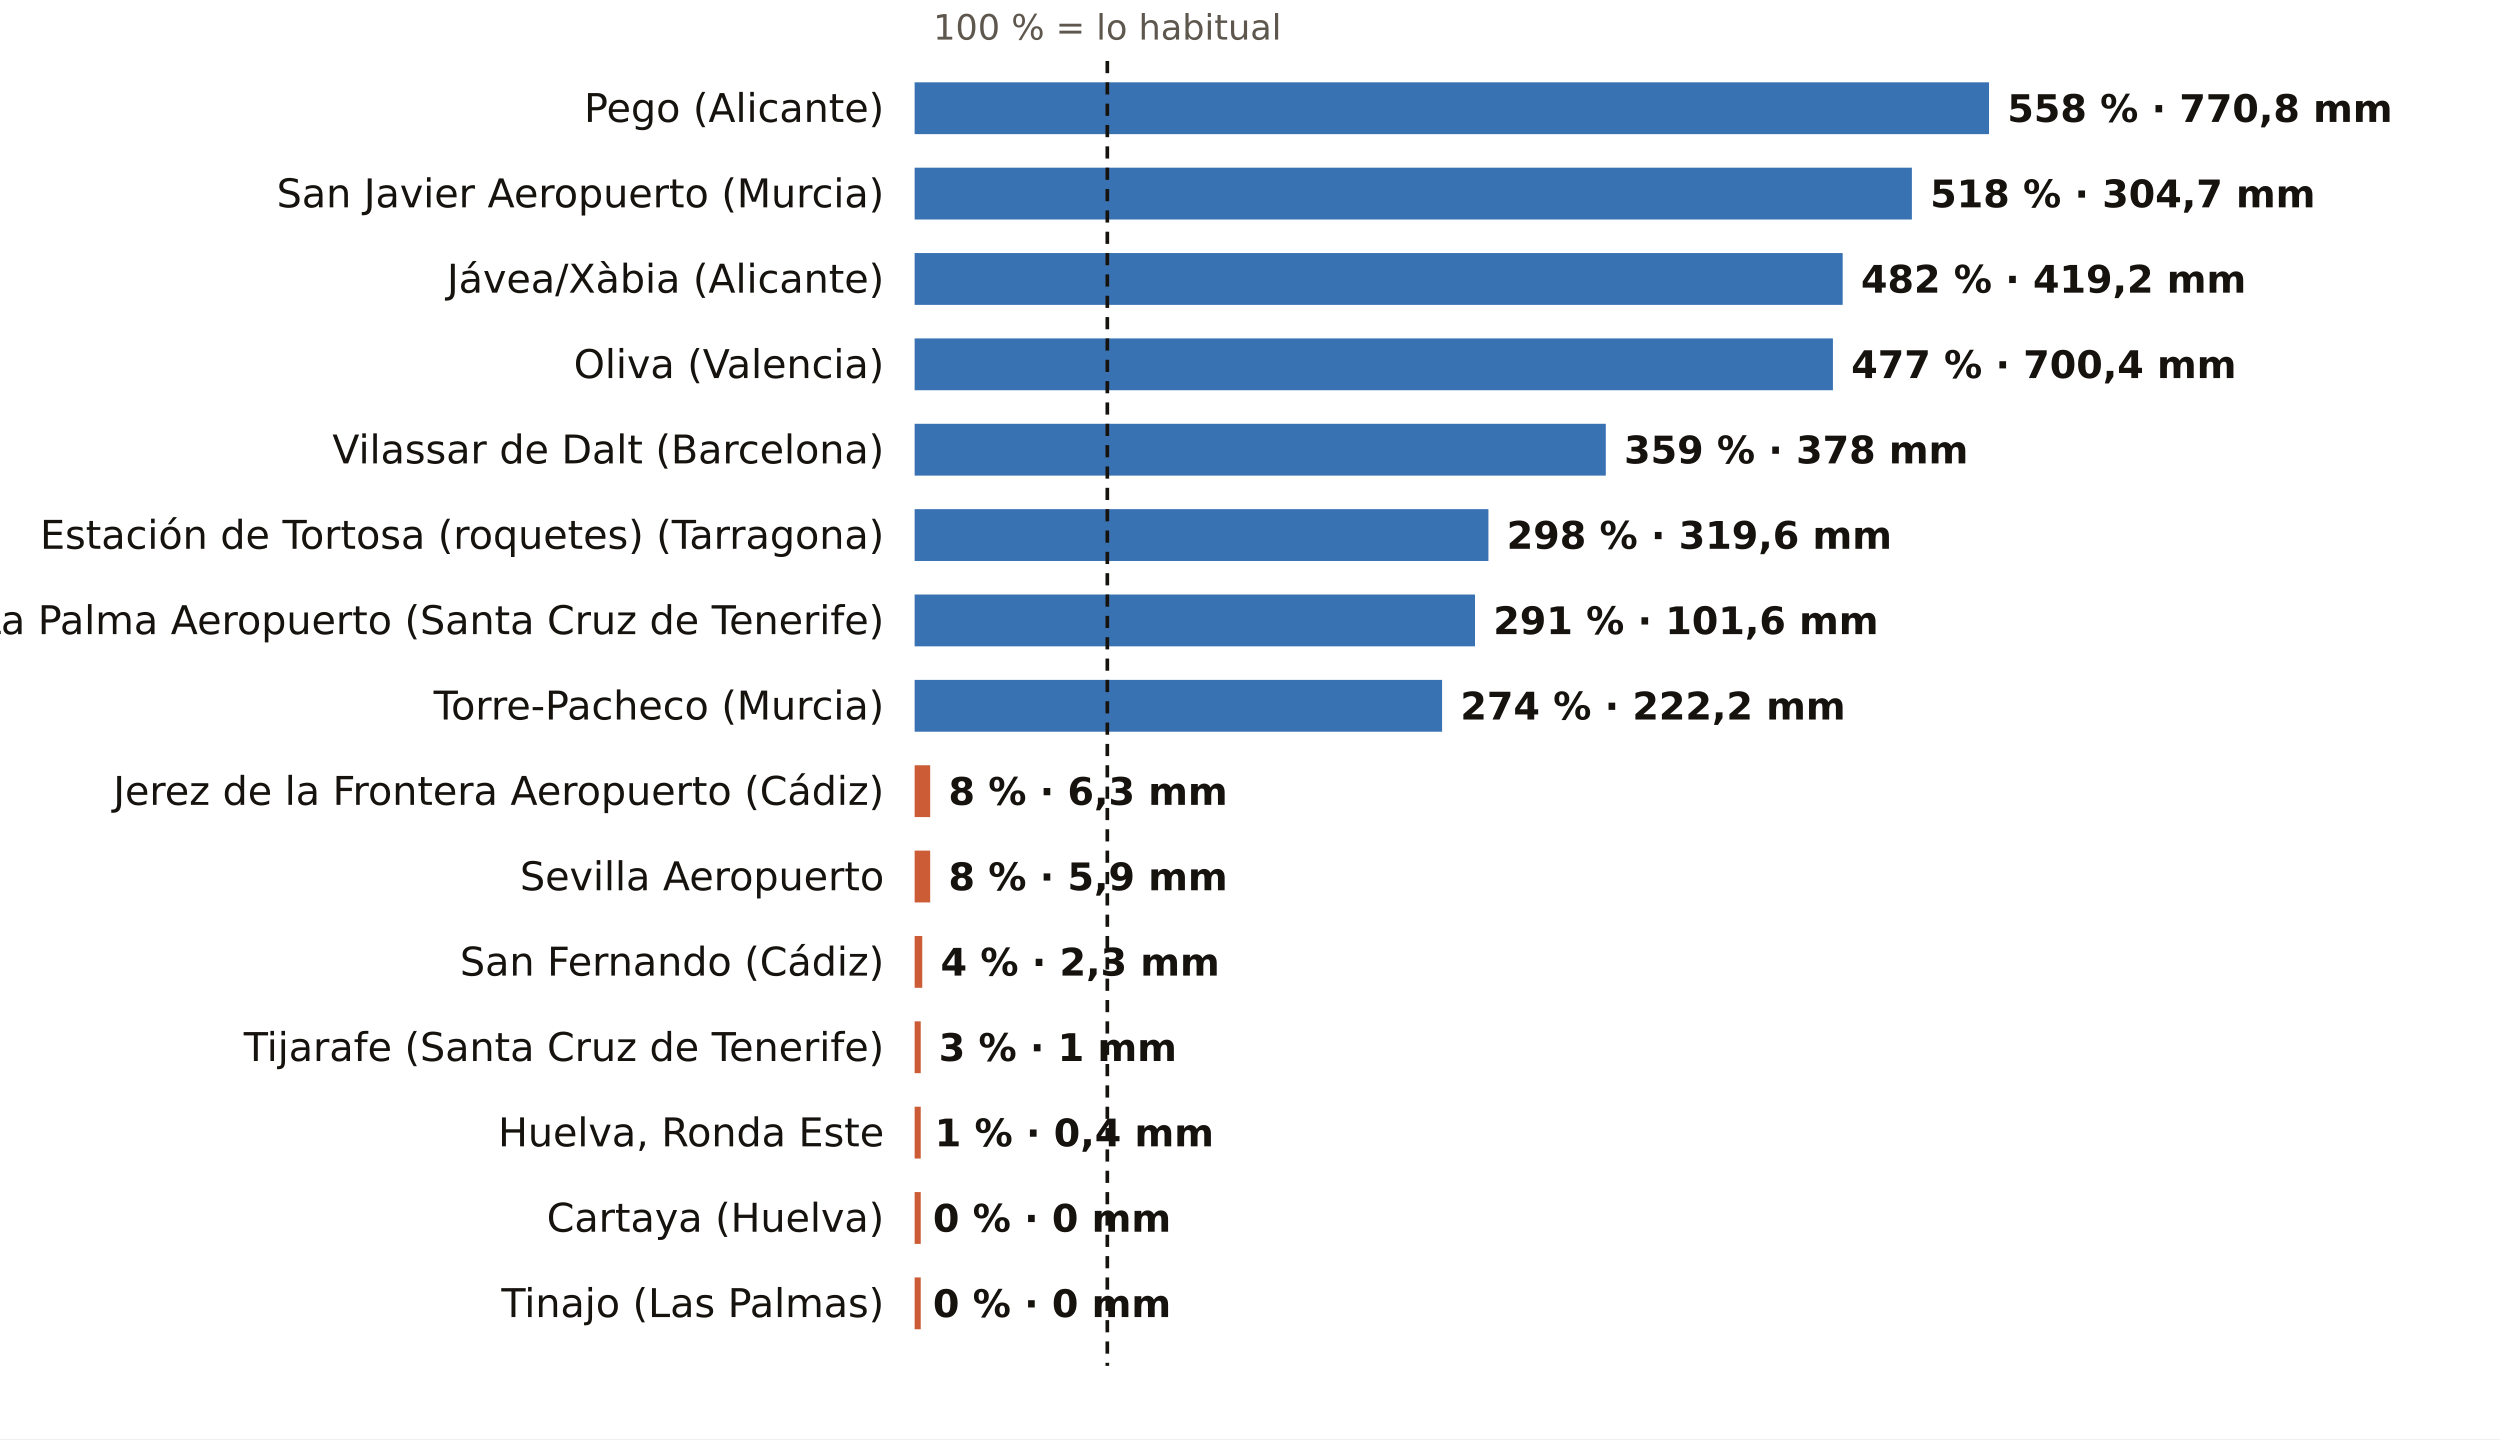
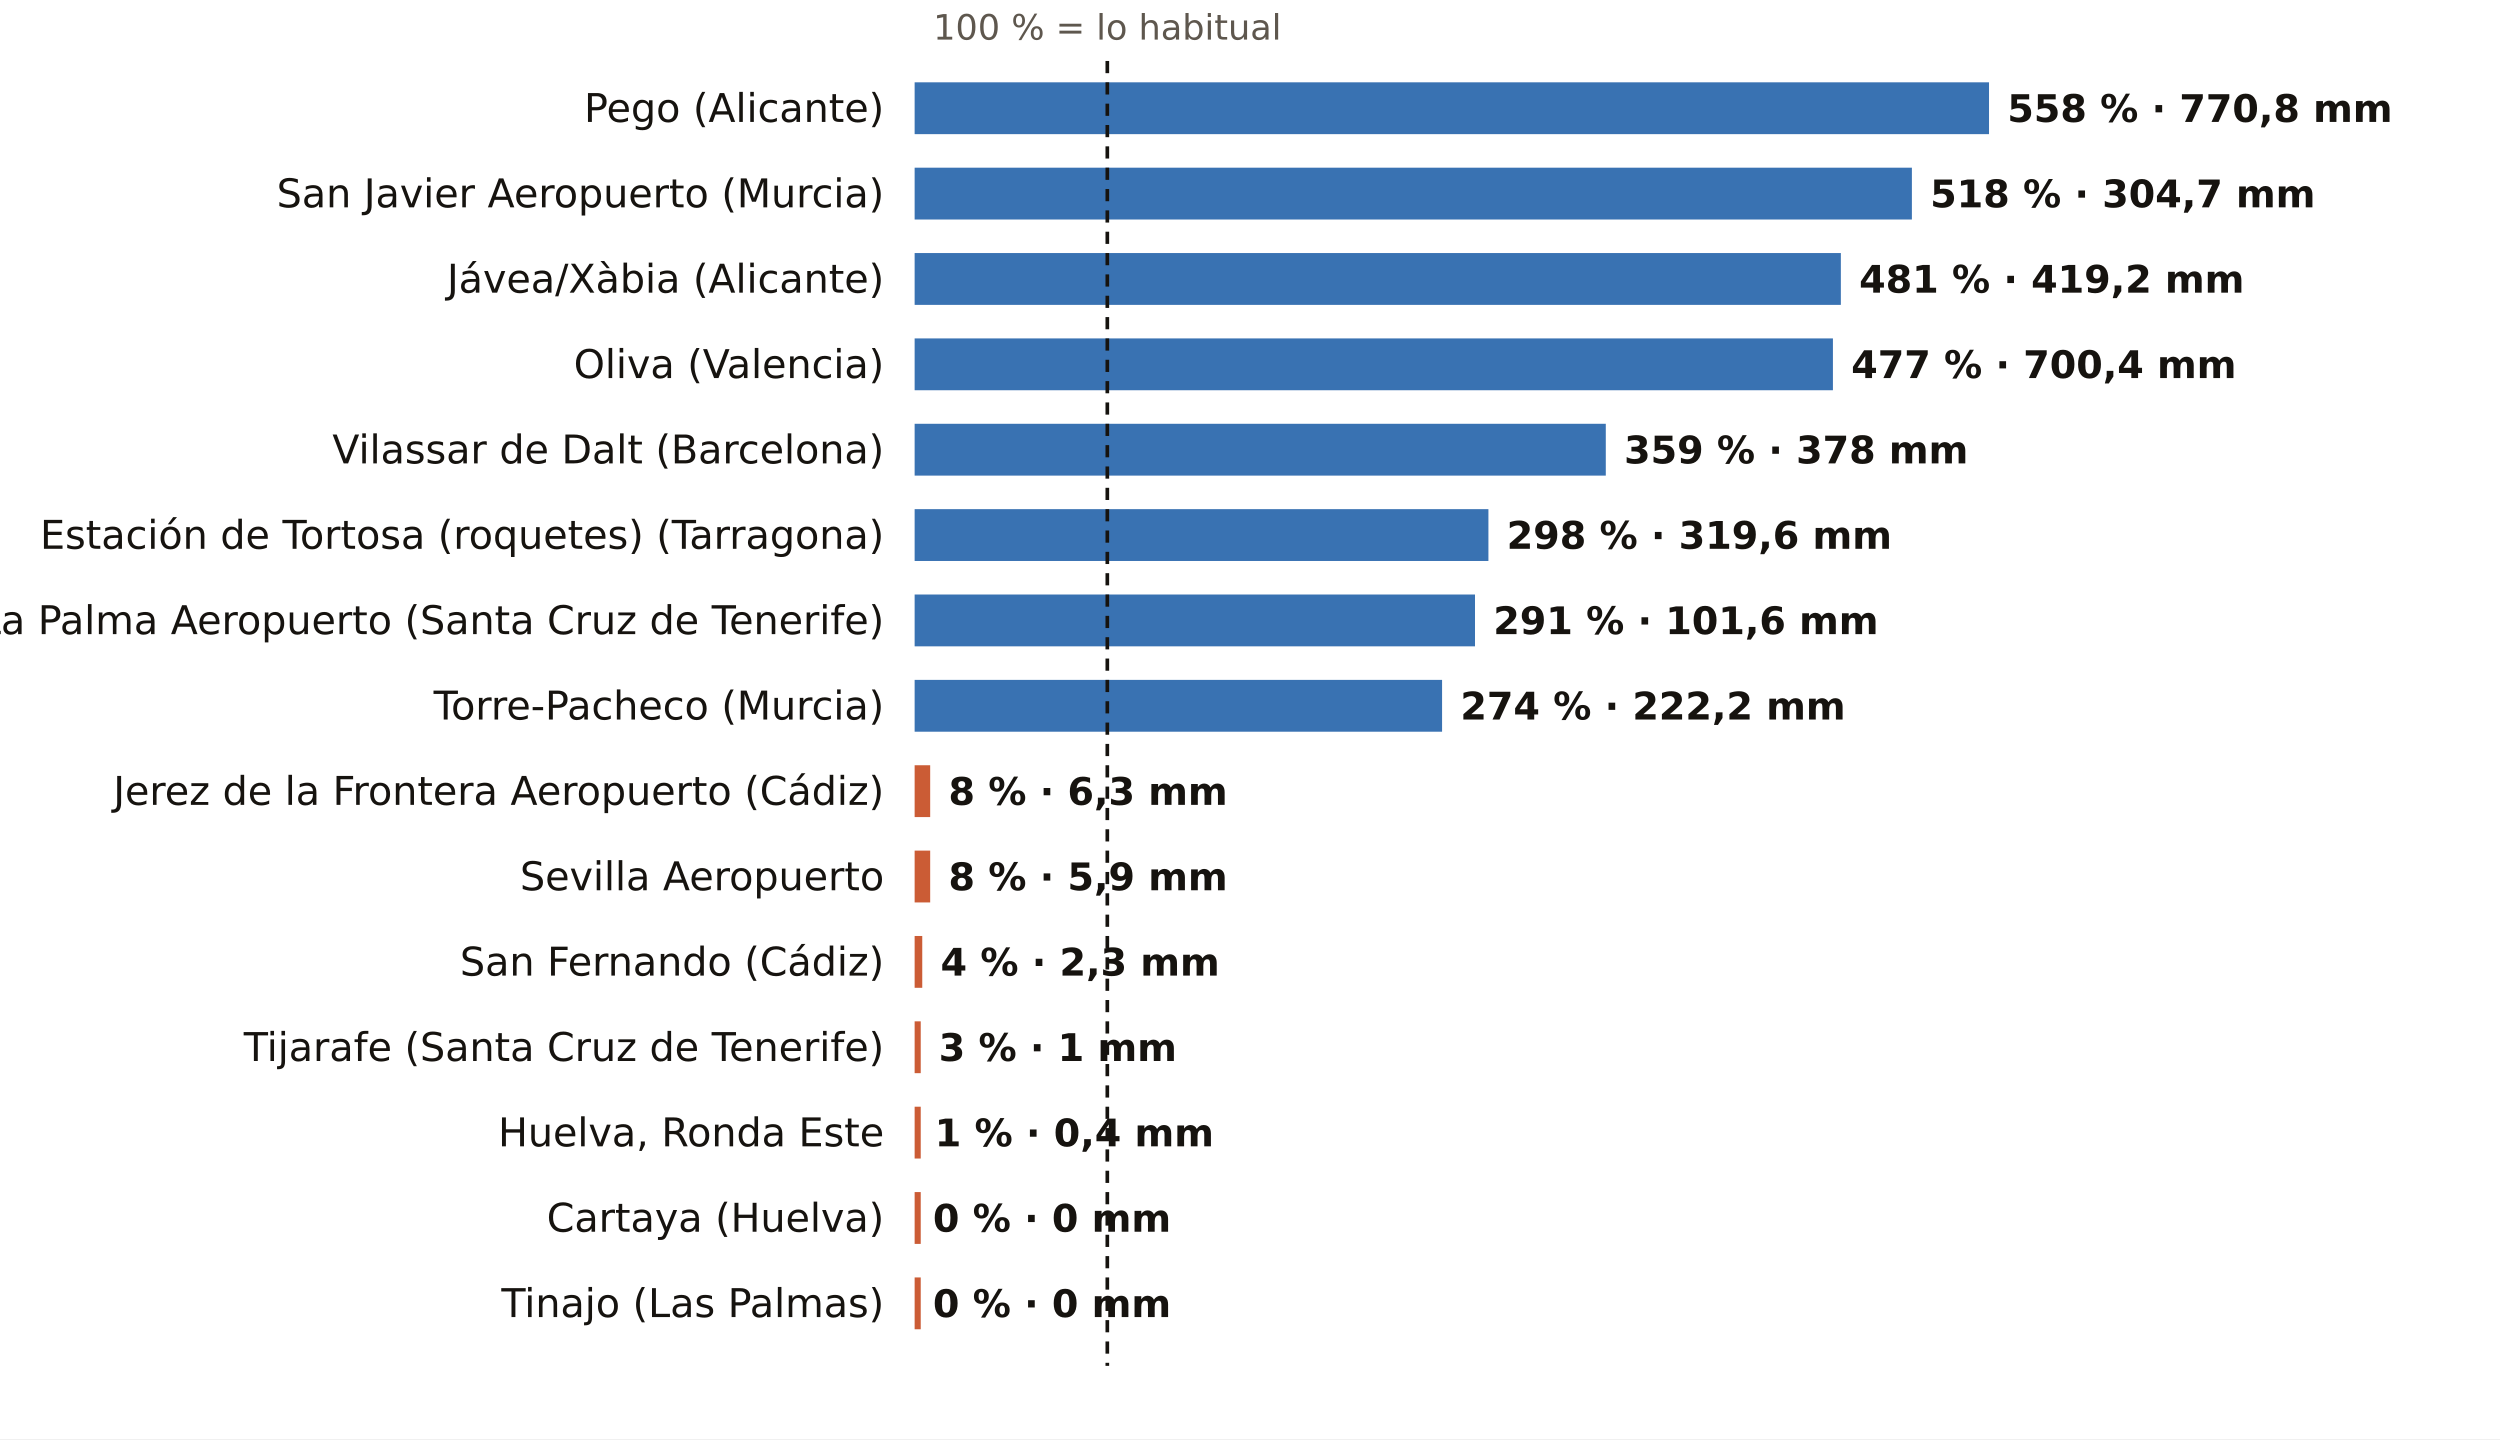
<svg xmlns="http://www.w3.org/2000/svg" viewBox="0 0 820 472" width="820" height="472" role="img" aria-label="El otoño, pluviómetro a pluviómetro: % de lo habitual">
  <rect width="820" height="472" fill="#FFFFFF" />
  <text x="363.2" y="13.0" font-size="11.5" fill="#5E574E" text-anchor="middle" font-weight="400" font-family="Public Sans, DejaVu Sans, Arial, sans-serif">100 % = lo habitual</text>
  <text x="290.0" y="40.0" font-size="13" fill="#16130F" text-anchor="end" font-weight="500" font-family="Public Sans, DejaVu Sans, Arial, sans-serif">Pego (Alicante)</text>
  <rect x="300" y="27" width="352.4" height="17" fill="#1F5FA8" opacity="0.88" />
  <text x="658.4" y="40.0" font-size="12.5" fill="#16130F" text-anchor="start" font-weight="600" font-family="Public Sans, DejaVu Sans, Arial, sans-serif">558 % · 770,8 mm</text>
  <text x="290.0" y="68.0" font-size="13" fill="#16130F" text-anchor="end" font-weight="500" font-family="Public Sans, DejaVu Sans, Arial, sans-serif">San Javier Aeropuerto (Murcia)</text>
  <rect x="300" y="55" width="327.1" height="17" fill="#1F5FA8" opacity="0.88" />
  <text x="633.1" y="68.0" font-size="12.5" fill="#16130F" text-anchor="start" font-weight="600" font-family="Public Sans, DejaVu Sans, Arial, sans-serif">518 % · 304,7 mm</text>
  <text x="290.0" y="96.0" font-size="13" fill="#16130F" text-anchor="end" font-weight="500" font-family="Public Sans, DejaVu Sans, Arial, sans-serif">Jávea/Xàbia (Alicante)</text>
-   <rect x="300" y="83" width="304.4" height="17" fill="#1F5FA8" opacity="0.88" />
-   <text x="610.4" y="96.0" font-size="12.5" fill="#16130F" text-anchor="start" font-weight="600" font-family="Public Sans, DejaVu Sans, Arial, sans-serif">482 % · 419,2 mm</text>
+   <rect x="300" y="83" width="303.8" height="17" fill="#1F5FA8" opacity="0.88" />
+   <text x="609.8" y="96.0" font-size="12.5" fill="#16130F" text-anchor="start" font-weight="600" font-family="Public Sans, DejaVu Sans, Arial, sans-serif">481 % · 419,2 mm</text>
  <text x="290.0" y="124.0" font-size="13" fill="#16130F" text-anchor="end" font-weight="500" font-family="Public Sans, DejaVu Sans, Arial, sans-serif">Oliva (Valencia)</text>
  <rect x="300" y="111" width="301.2" height="17" fill="#1F5FA8" opacity="0.88" />
  <text x="607.2" y="124.0" font-size="12.5" fill="#16130F" text-anchor="start" font-weight="600" font-family="Public Sans, DejaVu Sans, Arial, sans-serif">477 % · 700,4 mm</text>
  <text x="290.0" y="152.0" font-size="13" fill="#16130F" text-anchor="end" font-weight="500" font-family="Public Sans, DejaVu Sans, Arial, sans-serif">Vilassar de Dalt (Barcelona)</text>
  <rect x="300" y="139" width="226.7" height="17" fill="#1F5FA8" opacity="0.88" />
  <text x="532.7" y="152.0" font-size="12.5" fill="#16130F" text-anchor="start" font-weight="600" font-family="Public Sans, DejaVu Sans, Arial, sans-serif">359 % · 378 mm</text>
  <text x="290.0" y="180.0" font-size="13" fill="#16130F" text-anchor="end" font-weight="500" font-family="Public Sans, DejaVu Sans, Arial, sans-serif">Estación de Tortosa (roquetes) (Tarragona)</text>
  <rect x="300" y="167" width="188.2" height="17" fill="#1F5FA8" opacity="0.88" />
  <text x="494.2" y="180.0" font-size="12.5" fill="#16130F" text-anchor="start" font-weight="600" font-family="Public Sans, DejaVu Sans, Arial, sans-serif">298 % · 319,6 mm</text>
  <text x="290.0" y="208.0" font-size="13" fill="#16130F" text-anchor="end" font-weight="500" font-family="Public Sans, DejaVu Sans, Arial, sans-serif">La Palma Aeropuerto (Santa Cruz de Tenerife)</text>
  <rect x="300" y="195" width="183.8" height="17" fill="#1F5FA8" opacity="0.88" />
  <text x="489.8" y="208.0" font-size="12.5" fill="#16130F" text-anchor="start" font-weight="600" font-family="Public Sans, DejaVu Sans, Arial, sans-serif">291 % · 101,6 mm</text>
  <text x="290.0" y="236.0" font-size="13" fill="#16130F" text-anchor="end" font-weight="500" font-family="Public Sans, DejaVu Sans, Arial, sans-serif">Torre-Pacheco (Murcia)</text>
  <rect x="300" y="223" width="173.0" height="17" fill="#1F5FA8" opacity="0.88" />
  <text x="479.0" y="236.0" font-size="12.5" fill="#16130F" text-anchor="start" font-weight="600" font-family="Public Sans, DejaVu Sans, Arial, sans-serif">274 % · 222,2 mm</text>
  <text x="290.0" y="264.0" font-size="13" fill="#16130F" text-anchor="end" font-weight="500" font-family="Public Sans, DejaVu Sans, Arial, sans-serif">Jerez de la Frontera Aeropuerto (Cádiz)</text>
  <rect x="300" y="251" width="5.1" height="17" fill="#C4461A" opacity="0.88" />
  <text x="311.1" y="264.0" font-size="12.5" fill="#16130F" text-anchor="start" font-weight="600" font-family="Public Sans, DejaVu Sans, Arial, sans-serif">8 % · 6,3 mm</text>
  <text x="290.0" y="292.0" font-size="13" fill="#16130F" text-anchor="end" font-weight="500" font-family="Public Sans, DejaVu Sans, Arial, sans-serif">Sevilla Aeropuerto</text>
  <rect x="300" y="279" width="5.1" height="17" fill="#C4461A" opacity="0.88" />
  <text x="311.1" y="292.0" font-size="12.5" fill="#16130F" text-anchor="start" font-weight="600" font-family="Public Sans, DejaVu Sans, Arial, sans-serif">8 % · 5,9 mm</text>
  <text x="290.0" y="320.0" font-size="13" fill="#16130F" text-anchor="end" font-weight="500" font-family="Public Sans, DejaVu Sans, Arial, sans-serif">San Fernando (Cádiz)</text>
  <rect x="300" y="307" width="2.5" height="17" fill="#C4461A" opacity="0.88" />
  <text x="308.5" y="320.0" font-size="12.5" fill="#16130F" text-anchor="start" font-weight="600" font-family="Public Sans, DejaVu Sans, Arial, sans-serif">4 % · 2,3 mm</text>
  <text x="290.0" y="348.0" font-size="13" fill="#16130F" text-anchor="end" font-weight="500" font-family="Public Sans, DejaVu Sans, Arial, sans-serif">Tijarafe (Santa Cruz de Tenerife)</text>
  <rect x="300" y="335" width="2.0" height="17" fill="#C4461A" opacity="0.88" />
  <text x="307.9" y="348.0" font-size="12.5" fill="#16130F" text-anchor="start" font-weight="600" font-family="Public Sans, DejaVu Sans, Arial, sans-serif">3 % · 1 mm</text>
  <text x="290.0" y="376.0" font-size="13" fill="#16130F" text-anchor="end" font-weight="500" font-family="Public Sans, DejaVu Sans, Arial, sans-serif">Huelva, Ronda Este</text>
  <rect x="300" y="363" width="2.0" height="17" fill="#C4461A" opacity="0.88" />
  <text x="306.6" y="376.0" font-size="12.5" fill="#16130F" text-anchor="start" font-weight="600" font-family="Public Sans, DejaVu Sans, Arial, sans-serif">1 % · 0,4 mm</text>
  <text x="290.0" y="404.0" font-size="13" fill="#16130F" text-anchor="end" font-weight="500" font-family="Public Sans, DejaVu Sans, Arial, sans-serif">Cartaya (Huelva)</text>
  <rect x="300" y="391" width="2.0" height="17" fill="#C4461A" opacity="0.88" />
  <text x="306.0" y="404.0" font-size="12.5" fill="#16130F" text-anchor="start" font-weight="600" font-family="Public Sans, DejaVu Sans, Arial, sans-serif">0 % · 0 mm</text>
  <text x="290.0" y="432.0" font-size="13" fill="#16130F" text-anchor="end" font-weight="500" font-family="Public Sans, DejaVu Sans, Arial, sans-serif">Tinajo (Las Palmas)</text>
  <rect x="300" y="419" width="2.0" height="17" fill="#C4461A" opacity="0.88" />
  <text x="306.0" y="432.0" font-size="12.5" fill="#16130F" text-anchor="start" font-weight="600" font-family="Public Sans, DejaVu Sans, Arial, sans-serif">0 % · 0 mm</text>
  <line x1="363.2" x2="363.2" y1="20" y2="448" stroke="#16130F" stroke-width="1.2" stroke-dasharray="4 3" />
</svg>
